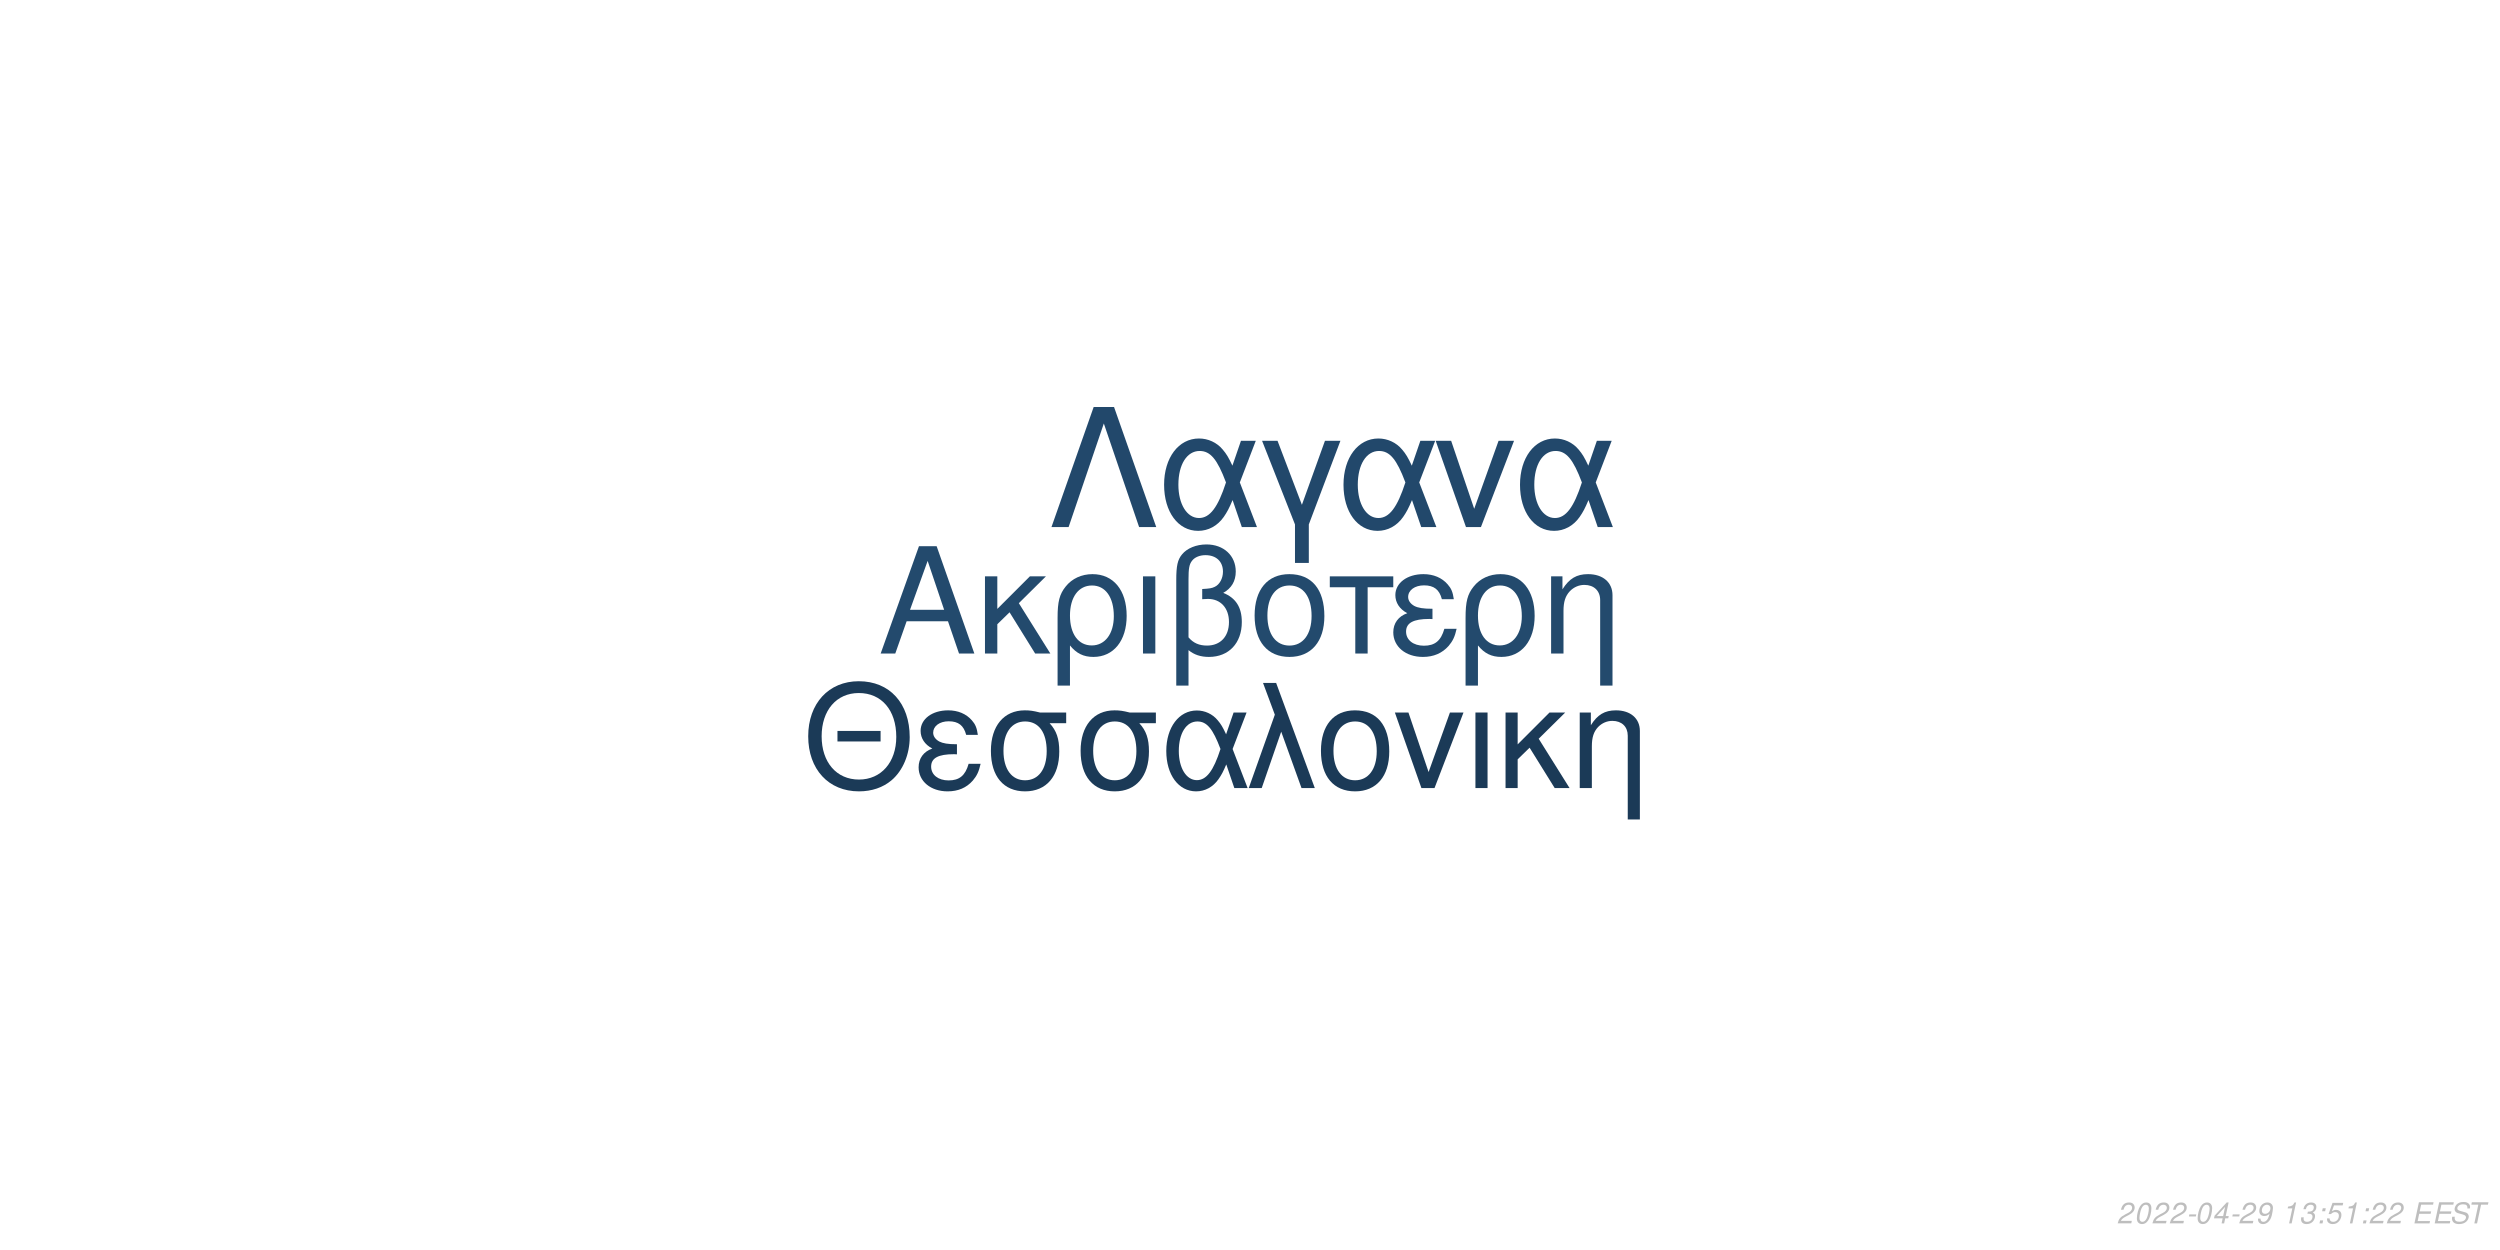
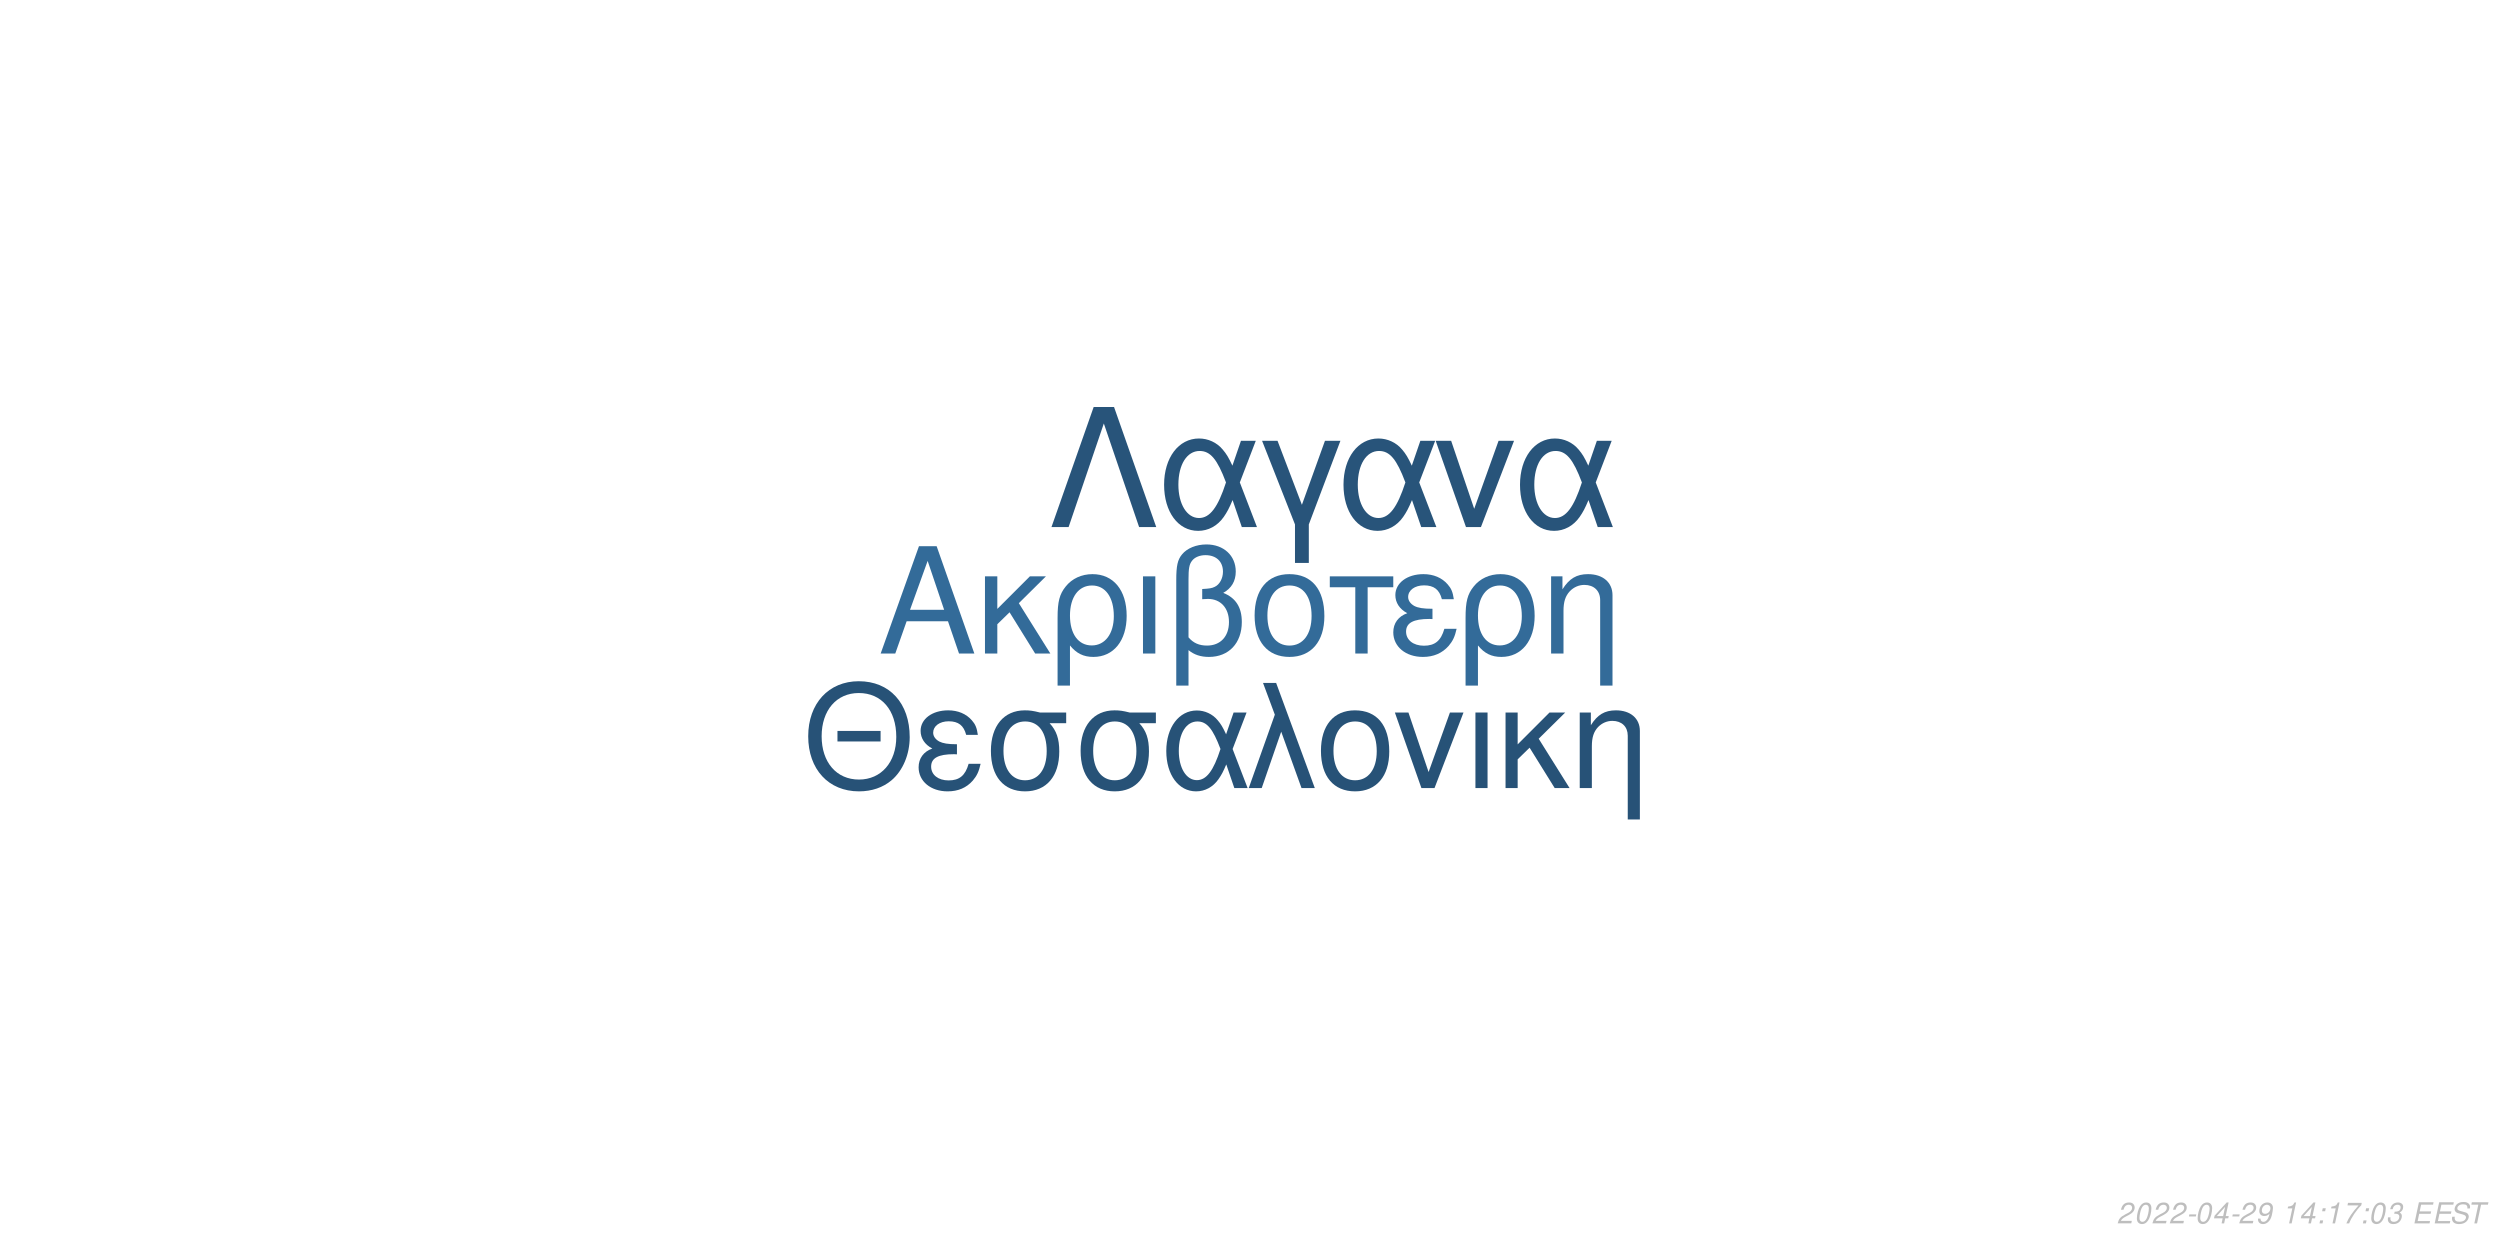
<svg xmlns="http://www.w3.org/2000/svg" xmlns:xlink="http://www.w3.org/1999/xlink" width="864pt" height="432pt" viewBox="0 0 864 432" version="1.1">
  <defs>
    <g>
      <symbol overflow="visible" id="glyph0-0">
        <path style="stroke:none;" d="" />
      </symbol>
      <symbol overflow="visible" id="glyph0-1">
        <path style="stroke:none;" d="M 24.125 -11.141 L 27.938 0 L 33.234 0 L 20.203 -37.094 L 14.094 -37.094 L 0.859 0 L 5.906 0 L 9.828 -11.141 Z M 22.797 -15.109 L 11 -15.109 L 17.094 -32.016 Z M 22.797 -15.109 " />
      </symbol>
      <symbol overflow="visible" id="glyph0-2">
        <path style="stroke:none;" d="M 7.172 -15.422 L 7.172 -26.672 L 2.906 -26.672 L 2.906 0 L 7.172 0 L 7.172 -10.125 L 11.406 -14.25 L 20.25 0 L 25.5 0 L 14.609 -17.406 L 23.969 -26.672 L 18.422 -26.672 Z M 7.172 -15.422 " />
      </symbol>
      <symbol overflow="visible" id="glyph0-3">
        <path style="stroke:none;" d="M 3 11.094 L 7.281 11.094 L 7.281 -2.797 C 9.516 -0.047 11.953 1.172 15.375 1.172 C 22.344 1.172 26.875 -4.422 26.875 -13.031 C 26.875 -21.891 22.297 -27.438 15.062 -27.438 C 11.297 -27.438 7.984 -25.906 5.797 -23.156 C 3.672 -20.516 3 -17.969 3 -12.359 Z M 14.906 -23.516 C 19.547 -23.516 22.438 -19.438 22.438 -12.922 C 22.438 -6.812 19.391 -2.797 14.812 -2.797 C 10.172 -2.797 7.281 -6.766 7.281 -13.125 C 7.281 -19.484 10.234 -23.516 14.906 -23.516 Z M 14.906 -23.516 " />
      </symbol>
      <symbol overflow="visible" id="glyph0-4">
        <path style="stroke:none;" d="M 3.516 0 L 7.781 0 L 7.781 -26.672 L 3.516 -26.672 Z M 3.516 0 " />
      </symbol>
      <symbol overflow="visible" id="glyph0-5">
        <path style="stroke:none;" d="M 4.016 11.094 L 8.25 11.094 L 8.25 -1.172 C 10.172 0.406 12.422 1.172 15.312 1.172 C 22.188 1.172 26.672 -3.609 26.672 -10.891 C 26.672 -15.984 24.578 -19.234 20.25 -20.969 C 23.109 -22.547 24.578 -25.031 24.578 -28.344 C 24.578 -33.844 20.406 -37.703 14.453 -37.703 C 10.938 -37.703 7.734 -36.391 6 -34.25 C 4.484 -32.422 4.016 -30.328 4.016 -25.391 Z M 8.25 -25.656 C 8.25 -29.359 8.5 -30.844 9.469 -32.062 C 10.375 -33.281 12.156 -34 14.094 -34 C 17.812 -34 20.156 -31.812 20.156 -28.297 C 20.156 -25.953 18.984 -23.812 17.297 -23.047 C 16.281 -22.547 15.469 -22.438 12.984 -22.297 L 12.984 -18.781 C 13.734 -18.828 14.344 -18.875 14.969 -18.875 C 19.344 -18.875 22.234 -15.719 22.234 -10.891 C 22.234 -5.906 19.281 -2.75 14.656 -2.75 C 11.953 -2.75 9.922 -3.609 8.25 -5.594 Z M 8.25 -25.656 " />
      </symbol>
      <symbol overflow="visible" id="glyph0-6">
        <path style="stroke:none;" d="M 14.094 -27.438 C 6.562 -27.438 2.094 -22.094 2.094 -13.125 C 2.094 -4.125 6.562 1.172 14.141 1.172 C 21.672 1.172 26.203 -4.172 26.203 -12.922 C 26.203 -22.188 21.828 -27.438 14.094 -27.438 Z M 14.141 -23.516 C 18.938 -23.516 21.781 -19.594 21.781 -12.984 C 21.781 -6.672 18.828 -2.75 14.141 -2.75 C 9.422 -2.75 6.516 -6.672 6.516 -13.125 C 6.516 -19.594 9.422 -23.516 14.141 -23.516 Z M 14.141 -23.516 " />
      </symbol>
      <symbol overflow="visible" id="glyph0-7">
        <path style="stroke:none;" d="M 7.891 0 L 12.156 0 L 12.156 -22.906 L 21.016 -22.906 L 21.016 -26.672 L -0.922 -26.672 L -0.922 -22.906 L 7.891 -22.906 Z M 7.891 0 " />
      </symbol>
      <symbol overflow="visible" id="glyph0-8">
        <path style="stroke:none;" d="M 14.562 -15.469 C 11.344 -15.469 9.562 -15.781 8.297 -16.438 C 6.922 -17.203 6.156 -18.328 6.156 -19.547 C 6.156 -21.891 8.453 -23.562 11.656 -23.562 C 15.062 -23.562 16.953 -22.094 17.812 -18.781 L 21.938 -18.781 C 21.578 -21.266 21.062 -22.5 19.797 -23.922 C 17.812 -26.203 14.906 -27.438 11.453 -27.438 C 5.797 -27.438 1.734 -24.375 1.734 -20.203 C 1.734 -17.609 3.156 -15.375 5.859 -13.938 C 2.797 -12.875 1.016 -10.484 1.016 -7.328 C 1.016 -2.391 5.297 1.172 11.25 1.172 C 14.969 1.172 17.906 -0.109 20.156 -2.641 C 21.578 -4.328 22.297 -5.797 22.906 -8.547 L 18.672 -8.547 C 17.5 -4.422 15.422 -2.703 11.609 -2.703 C 7.938 -2.703 5.438 -4.688 5.438 -7.578 C 5.438 -10.578 7.938 -11.953 13.484 -11.953 C 13.641 -11.953 14.094 -11.953 14.562 -11.906 Z M 14.562 -15.469 " />
      </symbol>
      <symbol overflow="visible" id="glyph0-9">
        <path style="stroke:none;" d="M 3.562 -26.672 L 3.562 0 L 7.844 0 L 7.844 -14.703 C 7.844 -17.906 8.5 -19.891 10.031 -21.531 C 11.406 -22.953 13.188 -23.719 15.062 -23.719 C 18.375 -23.719 20.516 -21.672 20.516 -18.469 L 20.516 11.094 L 24.781 11.094 L 24.781 -20.156 C 24.781 -24.578 21.469 -27.438 16.328 -27.438 C 12.359 -27.438 9.828 -25.906 7.484 -22.188 L 7.484 -26.672 Z M 3.562 -26.672 " />
      </symbol>
      <symbol overflow="visible" id="glyph1-0">
        <path style="stroke:none;" d="" />
      </symbol>
      <symbol overflow="visible" id="glyph1-1">
        <path style="stroke:none;" d="M 26.859 -19.734 L 11.953 -19.734 L 11.953 -16.094 L 26.859 -16.094 Z M 19.328 -36.922 C 8.922 -36.922 1.844 -29.25 1.844 -17.891 C 1.844 -6.484 8.875 1.141 19.391 1.141 C 23.812 1.141 27.703 -0.203 30.641 -2.688 C 34.578 -6.031 36.922 -11.656 36.922 -17.594 C 36.922 -29.297 30 -36.922 19.328 -36.922 Z M 19.328 -32.844 C 27.203 -32.844 32.281 -26.906 32.281 -17.688 C 32.281 -8.922 27.062 -2.938 19.391 -2.938 C 11.609 -2.938 6.484 -8.922 6.484 -17.891 C 6.484 -26.859 11.609 -32.844 19.328 -32.844 Z M 19.328 -32.844 " />
      </symbol>
      <symbol overflow="visible" id="glyph1-2">
        <path style="stroke:none;" d="M 14.25 -15.141 C 11.109 -15.141 9.375 -15.453 8.125 -16.094 C 6.781 -16.844 6.031 -17.938 6.031 -19.141 C 6.031 -21.422 8.266 -23.078 11.406 -23.078 C 14.75 -23.078 16.594 -21.625 17.438 -18.391 L 21.469 -18.391 C 21.125 -20.828 20.625 -22.031 19.391 -23.422 C 17.438 -25.656 14.594 -26.859 11.219 -26.859 C 5.688 -26.859 1.688 -23.875 1.688 -19.781 C 1.688 -17.234 3.094 -15.047 5.734 -13.656 C 2.734 -12.609 1 -10.266 1 -7.172 C 1 -2.344 5.188 1.141 11.016 1.141 C 14.656 1.141 17.547 -0.094 19.734 -2.594 C 21.125 -4.234 21.828 -5.688 22.422 -8.375 L 18.281 -8.375 C 17.141 -4.328 15.094 -2.641 11.359 -2.641 C 7.766 -2.641 5.328 -4.578 5.328 -7.422 C 5.328 -10.359 7.766 -11.703 13.203 -11.703 C 13.359 -11.703 13.797 -11.703 14.25 -11.656 Z M 14.25 -15.141 " />
      </symbol>
      <symbol overflow="visible" id="glyph1-3">
        <path style="stroke:none;" d="M 29 -26.109 L 19.938 -26.109 C 17.594 -26.703 16.438 -26.859 14.703 -26.859 C 7.469 -26.859 2.984 -21.469 2.984 -12.859 C 2.984 -4.031 7.375 1.141 14.797 1.141 C 22.172 1.141 26.609 -4.078 26.609 -12.656 C 26.609 -17.047 25.656 -19.828 23.266 -22.422 L 29 -22.422 Z M 14.797 -23.016 C 19.531 -23.016 22.266 -19.234 22.266 -12.75 C 22.266 -6.531 19.438 -2.688 14.797 -2.688 C 10.172 -2.688 7.328 -6.531 7.328 -12.859 C 7.328 -19.188 10.172 -23.016 14.797 -23.016 Z M 14.797 -23.016 " />
      </symbol>
      <symbol overflow="visible" id="glyph1-4">
        <path style="stroke:none;" d="M 29.344 -26.109 L 24.859 -26.109 L 22.266 -18.578 C 21.125 -21.031 20.484 -22.125 19.328 -23.469 C 17.547 -25.609 14.906 -26.812 12.156 -26.812 C 5.984 -26.812 1.594 -20.984 1.594 -12.812 C 1.594 -4.578 5.828 1.141 11.906 1.141 C 14.953 1.141 17.734 -0.344 19.625 -3.047 C 20.672 -4.531 21.281 -5.688 22.328 -8.172 L 25.109 0 L 29.703 0 L 24.516 -13.5 Z M 20.328 -13.5 C 17.891 -5.922 15.453 -2.734 12.156 -2.734 C 8.516 -2.734 5.922 -6.922 5.922 -12.812 C 5.922 -18.938 8.516 -23.016 12.359 -23.016 C 15.594 -23.016 17.688 -20.531 20.328 -13.5 Z M 20.328 -13.5 " />
      </symbol>
      <symbol overflow="visible" id="glyph1-5">
        <path style="stroke:none;" d="M 1.094 0 L 5.578 0 L 12.312 -19.484 L 19.328 0 L 23.922 0 L 10.562 -36.328 L 6.031 -36.328 L 10.109 -25.359 Z M 1.094 0 " />
      </symbol>
      <symbol overflow="visible" id="glyph1-6">
        <path style="stroke:none;" d="M 13.797 -26.859 C 6.422 -26.859 2.047 -21.625 2.047 -12.859 C 2.047 -4.031 6.422 1.141 13.859 1.141 C 21.234 1.141 25.656 -4.078 25.656 -12.656 C 25.656 -21.719 21.375 -26.859 13.797 -26.859 Z M 13.859 -23.016 C 18.531 -23.016 21.328 -19.188 21.328 -12.703 C 21.328 -6.531 18.438 -2.688 13.859 -2.688 C 9.219 -2.688 6.375 -6.531 6.375 -12.859 C 6.375 -19.188 9.219 -23.016 13.859 -23.016 Z M 13.859 -23.016 " />
      </symbol>
      <symbol overflow="visible" id="glyph1-7">
        <path style="stroke:none;" d="M 14.297 0 L 24.312 -26.109 L 19.625 -26.109 L 12.25 -5.531 L 5.281 -26.109 L 0.594 -26.109 L 9.766 0 Z M 14.297 0 " />
      </symbol>
      <symbol overflow="visible" id="glyph1-8">
        <path style="stroke:none;" d="M 3.438 0 L 7.625 0 L 7.625 -26.109 L 3.438 -26.109 Z M 3.438 0 " />
      </symbol>
      <symbol overflow="visible" id="glyph1-9">
        <path style="stroke:none;" d="M 7.031 -15.094 L 7.031 -26.109 L 2.844 -26.109 L 2.844 0 L 7.031 0 L 7.031 -9.922 L 11.156 -13.953 L 19.828 0 L 24.969 0 L 14.297 -17.047 L 23.469 -26.109 L 18.031 -26.109 Z M 7.031 -15.094 " />
      </symbol>
      <symbol overflow="visible" id="glyph1-10">
        <path style="stroke:none;" d="M 3.484 -26.109 L 3.484 0 L 7.672 0 L 7.672 -14.406 C 7.672 -17.547 8.328 -19.484 9.812 -21.078 C 11.156 -22.469 12.906 -23.219 14.75 -23.219 C 17.984 -23.219 20.078 -21.234 20.078 -18.094 L 20.078 10.859 L 24.266 10.859 L 24.266 -19.734 C 24.266 -24.062 21.031 -26.859 16 -26.859 C 12.109 -26.859 9.609 -25.359 7.328 -21.719 L 7.328 -26.109 Z M 3.484 -26.109 " />
      </symbol>
      <symbol overflow="visible" id="glyph2-0">
        <path style="stroke:none;" d="" />
      </symbol>
      <symbol overflow="visible" id="glyph2-1">
        <path style="stroke:none;" d="M 22.531 -41.484 L 15.484 -41.484 L 0.906 0 L 6.828 0 L 19 -35.797 L 31.188 0 L 37.109 0 Z M 22.531 -41.484 " />
      </symbol>
      <symbol overflow="visible" id="glyph2-2">
        <path style="stroke:none;" d="M 33.516 -29.812 L 28.391 -29.812 L 25.438 -21.219 C 24.125 -24.016 23.391 -25.266 22.078 -26.797 C 20.031 -29.25 17.016 -30.609 13.891 -30.609 C 6.828 -30.609 1.828 -23.953 1.828 -14.625 C 1.828 -5.234 6.656 1.312 13.594 1.312 C 17.078 1.312 20.266 -0.391 22.422 -3.469 C 23.609 -5.172 24.297 -6.484 25.5 -9.328 L 28.688 0 L 33.922 0 L 28 -15.422 Z M 23.219 -15.422 C 20.422 -6.766 17.641 -3.125 13.891 -3.125 C 9.734 -3.125 6.766 -7.906 6.766 -14.625 C 6.766 -21.625 9.734 -26.297 14.109 -26.297 C 17.812 -26.297 20.203 -23.453 23.219 -15.422 Z M 23.219 -15.422 " />
      </symbol>
      <symbol overflow="visible" id="glyph2-3">
        <path style="stroke:none;" d="M 12.062 12.406 L 16.844 12.406 L 16.844 -0.906 L 27.766 -29.812 L 22.422 -29.812 L 14.453 -7.688 L 6.031 -29.812 L 0.688 -29.812 L 12.062 -0.906 Z M 12.062 12.406 " />
      </symbol>
      <symbol overflow="visible" id="glyph2-4">
        <path style="stroke:none;" d="M 16.328 0 L 27.766 -29.812 L 22.422 -29.812 L 14 -6.312 L 6.031 -29.812 L 0.688 -29.812 L 11.156 0 Z M 16.328 0 " />
      </symbol>
      <symbol overflow="visible" id="glyph3-0">
        <path style="stroke:none;" d="" />
      </symbol>
      <symbol overflow="visible" id="glyph3-1">
        <path style="stroke:none;" d="M 5.234 -0.875 L 1.469 -0.875 C 1.641 -1.375 2.203 -1.891 3.109 -2.344 L 4.234 -2.938 C 5.562 -3.625 6.219 -4.469 6.219 -5.484 C 6.219 -5.938 6.062 -6.359 5.797 -6.656 C 5.469 -7.047 4.984 -7.234 4.312 -7.234 C 2.766 -7.234 1.891 -6.453 1.484 -4.734 L 2.375 -4.734 C 2.484 -5.188 2.609 -5.484 2.797 -5.75 C 3.094 -6.203 3.609 -6.453 4.188 -6.453 C 4.891 -6.453 5.344 -6.031 5.344 -5.375 C 5.344 -4.703 4.859 -4.094 4.016 -3.656 L 2.984 -3.125 C 1.234 -2.188 0.797 -1.656 0.344 -0.016 L 5.047 -0.016 Z M 5.234 -0.875 " />
      </symbol>
      <symbol overflow="visible" id="glyph3-2">
        <path style="stroke:none;" d="M 4.203 -7.234 C 3.375 -7.234 2.688 -6.812 2.125 -5.984 C 1.484 -5.047 0.984 -3.188 0.984 -1.734 C 0.984 -1.109 1.172 -0.562 1.484 -0.266 C 1.797 0.047 2.281 0.234 2.766 0.234 C 3.625 0.234 4.281 -0.156 4.859 -1.016 C 5.516 -1.953 6 -3.797 6 -5.266 C 6 -6.5 5.328 -7.234 4.203 -7.234 Z M 4.094 -6.453 C 4.734 -6.453 5.125 -5.984 5.125 -5.156 C 5.125 -4.203 4.781 -2.625 4.406 -1.812 C 3.984 -0.938 3.516 -0.547 2.875 -0.547 C 2.25 -0.547 1.875 -1.031 1.875 -1.828 C 1.875 -2.797 2.203 -4.344 2.594 -5.203 C 2.984 -6.047 3.453 -6.453 4.094 -6.453 Z M 4.094 -6.453 " />
      </symbol>
      <symbol overflow="visible" id="glyph3-3">
        <path style="stroke:none;" d="M 3.516 -3.125 L 1.125 -3.125 L 0.969 -2.406 L 3.359 -2.406 Z M 3.516 -3.125 " />
      </symbol>
      <symbol overflow="visible" id="glyph3-4">
        <path style="stroke:none;" d="M 3.625 -1.75 L 3.266 0 L 4.141 0 L 4.516 -1.75 L 5.562 -1.75 L 5.734 -2.531 L 4.688 -2.531 L 5.688 -7.234 L 5.016 -7.234 L 0.844 -2.672 L 0.641 -1.75 Z M 3.797 -2.531 L 1.594 -2.531 L 4.469 -5.703 Z M 3.797 -2.531 " />
      </symbol>
      <symbol overflow="visible" id="glyph3-5">
        <path style="stroke:none;" d="M 0.844 -1.656 C 0.844 -1.547 0.844 -1.438 0.844 -1.375 C 0.844 -0.406 1.531 0.234 2.578 0.234 C 3.203 0.234 3.766 0.016 4.297 -0.438 C 4.938 -1 5.312 -1.656 5.594 -2.719 C 5.844 -3.672 6.016 -4.766 6.016 -5.375 C 6.016 -5.844 5.844 -6.328 5.547 -6.656 C 5.203 -7.031 4.703 -7.234 4.062 -7.234 C 2.516 -7.234 1.297 -5.938 1.297 -4.266 C 1.297 -3.203 1.984 -2.547 3.047 -2.547 C 3.484 -2.547 3.953 -2.672 4.281 -2.891 C 4.406 -2.984 4.547 -3.078 4.828 -3.344 C 4.438 -1.484 3.703 -0.547 2.703 -0.547 C 2.109 -0.547 1.719 -0.938 1.719 -1.547 L 1.719 -1.656 Z M 3.953 -6.453 C 4.625 -6.453 5.141 -5.953 5.141 -5.281 C 5.141 -4.188 4.312 -3.312 3.297 -3.312 C 2.594 -3.312 2.172 -3.734 2.172 -4.453 C 2.172 -5.562 2.984 -6.453 3.953 -6.453 Z M 3.953 -6.453 " />
      </symbol>
      <symbol overflow="visible" id="glyph3-6">
        <path style="stroke:none;" d="" />
      </symbol>
      <symbol overflow="visible" id="glyph3-7">
        <path style="stroke:none;" d="M 3.703 -5.188 L 2.594 0 L 3.469 0 L 5.016 -7.234 L 4.438 -7.234 C 3.906 -6.156 3.688 -6.016 2.234 -5.812 L 2.109 -5.188 Z M 3.703 -5.188 " />
      </symbol>
      <symbol overflow="visible" id="glyph3-8">
-         <path style="stroke:none;" d="M 2.922 -3.312 C 3.125 -3.344 3.234 -3.344 3.375 -3.344 C 4.203 -3.344 4.688 -3 4.688 -2.406 C 4.688 -1.312 3.906 -0.547 2.781 -0.547 C 2.047 -0.547 1.594 -0.938 1.594 -1.562 C 1.594 -1.719 1.609 -1.844 1.656 -2.094 L 0.766 -2.094 C 0.734 -1.797 0.719 -1.641 0.719 -1.469 C 0.719 -0.375 1.406 0.234 2.641 0.234 C 3.547 0.234 4.297 -0.078 4.812 -0.656 C 5.266 -1.156 5.562 -1.875 5.562 -2.547 C 5.562 -3.125 5.344 -3.453 4.797 -3.734 C 5.641 -4.234 6.016 -4.844 6.016 -5.734 C 6.016 -6.656 5.312 -7.234 4.203 -7.234 C 3.375 -7.234 2.672 -6.938 2.188 -6.375 C 1.891 -6.031 1.703 -5.641 1.516 -4.906 L 2.391 -4.906 C 2.5 -5.359 2.594 -5.594 2.734 -5.812 C 3.047 -6.234 3.516 -6.453 4.078 -6.453 C 4.734 -6.453 5.141 -6.125 5.141 -5.578 C 5.141 -5.188 5.016 -4.797 4.797 -4.547 C 4.516 -4.234 4 -4.062 3.266 -4.062 L 3.078 -4.062 Z M 2.922 -3.312 " />
+         <path style="stroke:none;" d="M 2.359 -1.031 L 1.312 -1.031 L 1.094 0 L 2.141 0 Z M 3.266 -5.234 L 2.219 -5.234 L 2 -4.203 L 3.047 -4.203 Z M 3.266 -5.234 " />
      </symbol>
      <symbol overflow="visible" id="glyph3-9">
-         <path style="stroke:none;" d="M 2.359 -1.031 L 1.312 -1.031 L 1.094 0 L 2.141 0 Z M 3.266 -5.234 L 2.219 -5.234 L 2 -4.203 L 3.047 -4.203 Z M 3.266 -5.234 " />
+         <path style="stroke:none;" d="M 6.703 -7.094 L 1.953 -7.094 L 1.766 -6.219 L 5.594 -6.219 C 3.344 -3.688 2.266 -2.109 1.375 0 L 2.344 0 C 3.031 -1.906 4.828 -4.594 6.547 -6.281 Z M 6.703 -7.094 " />
      </symbol>
      <symbol overflow="visible" id="glyph3-10">
-         <path style="stroke:none;" d="M 6.297 -7.094 L 2.594 -7.094 L 1.234 -3.234 L 2.047 -3.234 C 2.656 -3.766 2.938 -3.906 3.531 -3.906 C 4.328 -3.906 4.797 -3.453 4.797 -2.688 C 4.797 -1.438 3.969 -0.547 2.828 -0.547 C 2.031 -0.547 1.609 -0.938 1.578 -1.734 L 0.703 -1.734 L 0.703 -1.516 C 0.703 -0.938 0.844 -0.547 1.188 -0.266 C 1.562 0.062 2.078 0.234 2.703 0.234 C 3.656 0.234 4.391 -0.156 4.984 -0.922 C 5.422 -1.5 5.672 -2.234 5.672 -2.953 C 5.672 -4 4.938 -4.672 3.812 -4.672 C 3.328 -4.672 2.906 -4.547 2.406 -4.234 L 3.109 -6.219 L 6.109 -6.219 Z M 6.297 -7.094 " />
+         <path style="stroke:none;" d="M 2.922 -3.312 C 3.125 -3.344 3.234 -3.344 3.375 -3.344 C 4.203 -3.344 4.688 -3 4.688 -2.406 C 4.688 -1.312 3.906 -0.547 2.781 -0.547 C 2.047 -0.547 1.594 -0.938 1.594 -1.562 C 1.594 -1.719 1.609 -1.844 1.656 -2.094 L 0.766 -2.094 C 0.734 -1.797 0.719 -1.641 0.719 -1.469 C 0.719 -0.375 1.406 0.234 2.641 0.234 C 3.547 0.234 4.297 -0.078 4.812 -0.656 C 5.266 -1.156 5.562 -1.875 5.562 -2.547 C 5.562 -3.125 5.344 -3.453 4.797 -3.734 C 5.641 -4.234 6.016 -4.844 6.016 -5.734 C 6.016 -6.656 5.312 -7.234 4.203 -7.234 C 3.375 -7.234 2.672 -6.938 2.188 -6.375 C 1.891 -6.031 1.703 -5.641 1.516 -4.906 L 2.391 -4.906 C 2.5 -5.359 2.594 -5.594 2.734 -5.812 C 3.047 -6.234 3.516 -6.453 4.078 -6.453 C 4.734 -6.453 5.141 -6.125 5.141 -5.578 C 5.141 -5.188 5.016 -4.797 4.797 -4.547 C 4.516 -4.234 4 -4.062 3.266 -4.062 L 3.078 -4.062 Z M 2.922 -3.312 " />
      </symbol>
      <symbol overflow="visible" id="glyph3-11">
        <path style="stroke:none;" d="M 2.547 -3.312 L 6.5 -3.312 L 6.688 -4.141 L 2.719 -4.141 L 3.219 -6.469 L 7.344 -6.469 L 7.516 -7.297 L 2.453 -7.297 L 0.906 0 L 6.125 0 L 6.297 -0.812 L 2.016 -0.812 Z M 2.547 -3.312 " />
      </symbol>
      <symbol overflow="visible" id="glyph3-12">
        <path style="stroke:none;" d="M 7.062 -5.156 C 7.125 -5.438 7.141 -5.562 7.141 -5.703 C 7.141 -6.156 6.938 -6.594 6.594 -6.891 C 6.188 -7.25 5.656 -7.406 4.875 -7.406 C 3.844 -7.406 3.047 -7.125 2.5 -6.562 C 2.094 -6.141 1.781 -5.438 1.781 -4.922 C 1.781 -4.297 2.219 -3.766 2.891 -3.562 L 4.594 -3.094 C 5.406 -2.859 5.734 -2.578 5.734 -2.094 C 5.734 -1.781 5.547 -1.406 5.266 -1.141 C 4.844 -0.766 4.266 -0.578 3.453 -0.578 C 2.328 -0.578 1.812 -0.984 1.812 -1.906 C 1.812 -2.047 1.812 -2.125 1.844 -2.312 L 0.984 -2.312 C 0.906 -2.062 0.891 -1.906 0.891 -1.688 C 0.891 -0.484 1.797 0.234 3.297 0.234 C 4.359 0.234 5.234 -0.062 5.812 -0.609 C 6.344 -1.078 6.688 -1.797 6.688 -2.375 C 6.688 -2.641 6.609 -2.906 6.453 -3.156 C 6.234 -3.5 5.938 -3.703 5.469 -3.828 L 3.75 -4.312 C 2.984 -4.547 2.734 -4.734 2.734 -5.188 C 2.734 -5.547 2.875 -5.844 3.188 -6.109 C 3.547 -6.438 4.031 -6.594 4.703 -6.594 C 5.266 -6.594 5.688 -6.484 5.906 -6.297 C 6.094 -6.125 6.219 -5.797 6.219 -5.516 C 6.219 -5.422 6.203 -5.344 6.188 -5.156 Z M 7.062 -5.156 " />
      </symbol>
      <symbol overflow="visible" id="glyph3-13">
        <path style="stroke:none;" d="M 4.938 -6.469 L 7.312 -6.469 L 7.484 -7.297 L 1.75 -7.297 L 1.578 -6.469 L 3.984 -6.469 L 2.609 0 L 3.547 0 Z M 4.938 -6.469 " />
      </symbol>
    </g>
  </defs>
  <g id="surface1">
    <rect x="0" y="0" width="864" height="432" style="fill:rgb(100%,100%,100%);fill-opacity:1;stroke:none;" />
-     <g style="fill:rgb(13.725%,29.02%,42.745%);fill-opacity:1;">
+     <g style="fill:rgb(20%,41.961%,60%);fill-opacity:1;">
      <use xlink:href="#glyph0-1" x="303.5" y="225.861" />
      <use xlink:href="#glyph0-2" x="337.5" y="225.861" />
      <use xlink:href="#glyph0-3" x="362.5" y="225.861" />
      <use xlink:href="#glyph0-4" x="391.5" y="225.861" />
      <use xlink:href="#glyph0-5" x="402.5" y="225.861" />
      <use xlink:href="#glyph0-6" x="431.5" y="225.861" />
      <use xlink:href="#glyph0-7" x="460.5" y="225.861" />
      <use xlink:href="#glyph0-8" x="480.5" y="225.861" />
      <use xlink:href="#glyph0-3" x="503.5" y="225.861" />
      <use xlink:href="#glyph0-9" x="532.5" y="225.861" />
    </g>
-     <g style="fill:rgb(10.588%,22.745%,34.118%);fill-opacity:1;">
+     <g style="fill:rgb(15.294%,32.157%,46.667%);fill-opacity:1;">
      <use xlink:href="#glyph1-1" x="277.473" y="272.354" />
      <use xlink:href="#glyph1-2" x="316.473" y="272.354" />
      <use xlink:href="#glyph1-3" x="339.473" y="272.354" />
      <use xlink:href="#glyph1-3" x="370.473" y="272.354" />
      <use xlink:href="#glyph1-4" x="401.473" y="272.354" />
      <use xlink:href="#glyph1-5" x="430.473" y="272.354" />
      <use xlink:href="#glyph1-6" x="454.473" y="272.354" />
      <use xlink:href="#glyph1-7" x="481.473" y="272.354" />
      <use xlink:href="#glyph1-8" x="506.473" y="272.354" />
      <use xlink:href="#glyph1-9" x="517.473" y="272.354" />
      <use xlink:href="#glyph1-10" x="542.473" y="272.354" />
    </g>
-     <g style="fill:rgb(13.333%,28.235%,41.961%);fill-opacity:1;">
+     <g style="fill:rgb(15.686%,32.941%,47.843%);fill-opacity:1;">
      <use xlink:href="#glyph2-1" x="362.484" y="182.152" />
      <use xlink:href="#glyph2-2" x="400.484" y="182.152" />
      <use xlink:href="#glyph2-3" x="435.484" y="182.152" />
      <use xlink:href="#glyph2-2" x="462.484" y="182.152" />
      <use xlink:href="#glyph2-4" x="495.484" y="182.152" />
      <use xlink:href="#glyph2-2" x="523.484" y="182.152" />
    </g>
    <g style="fill:rgb(74.51%,74.51%,74.51%);fill-opacity:1;">
      <use xlink:href="#glyph3-1" x="731.52" y="422.81" />
      <use xlink:href="#glyph3-2" x="737.52" y="422.81" />
      <use xlink:href="#glyph3-1" x="743.52" y="422.81" />
      <use xlink:href="#glyph3-1" x="749.52" y="422.81" />
      <use xlink:href="#glyph3-3" x="755.52" y="422.81" />
      <use xlink:href="#glyph3-2" x="758.52" y="422.81" />
      <use xlink:href="#glyph3-4" x="764.52" y="422.81" />
      <use xlink:href="#glyph3-3" x="770.52" y="422.81" />
      <use xlink:href="#glyph3-1" x="773.52" y="422.81" />
      <use xlink:href="#glyph3-5" x="779.52" y="422.81" />
      <use xlink:href="#glyph3-6" x="785.52" y="422.81" />
      <use xlink:href="#glyph3-7" x="788.52" y="422.81" />
-       <use xlink:href="#glyph3-8" x="794.52" y="422.81" />
-       <use xlink:href="#glyph3-9" x="800.52" y="422.81" />
-       <use xlink:href="#glyph3-10" x="803.52" y="422.81" />
-       <use xlink:href="#glyph3-7" x="809.52" y="422.81" />
-       <use xlink:href="#glyph3-9" x="815.52" y="422.81" />
-       <use xlink:href="#glyph3-1" x="818.52" y="422.81" />
-       <use xlink:href="#glyph3-1" x="824.52" y="422.81" />
+       <use xlink:href="#glyph3-4" x="794.52" y="422.81" />
+       <use xlink:href="#glyph3-8" x="800.52" y="422.81" />
+       <use xlink:href="#glyph3-7" x="803.52" y="422.81" />
+       <use xlink:href="#glyph3-9" x="809.52" y="422.81" />
+       <use xlink:href="#glyph3-8" x="815.52" y="422.81" />
+       <use xlink:href="#glyph3-2" x="818.52" y="422.81" />
+       <use xlink:href="#glyph3-10" x="824.52" y="422.81" />
      <use xlink:href="#glyph3-6" x="830.52" y="422.81" />
      <use xlink:href="#glyph3-11" x="833.52" y="422.81" />
      <use xlink:href="#glyph3-11" x="840.52" y="422.81" />
      <use xlink:href="#glyph3-12" x="846.52" y="422.81" />
      <use xlink:href="#glyph3-13" x="852.52" y="422.81" />
    </g>
  </g>
</svg>
